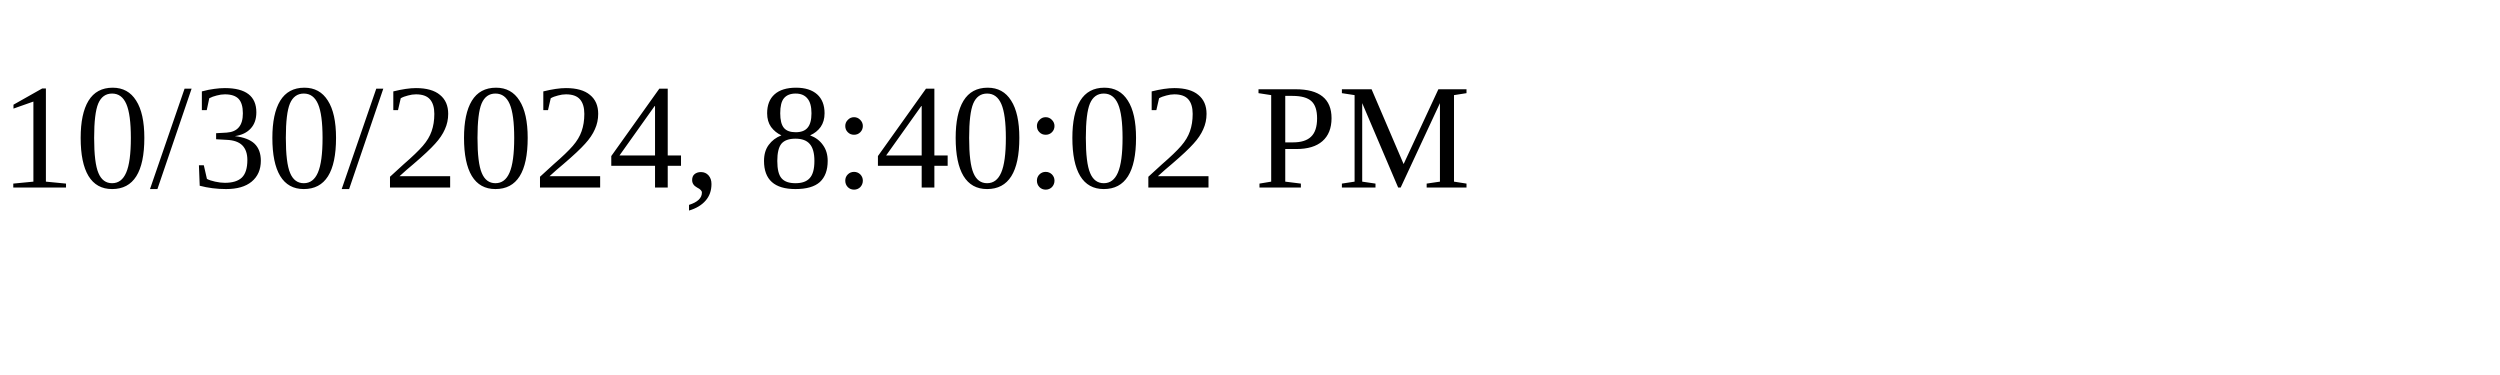
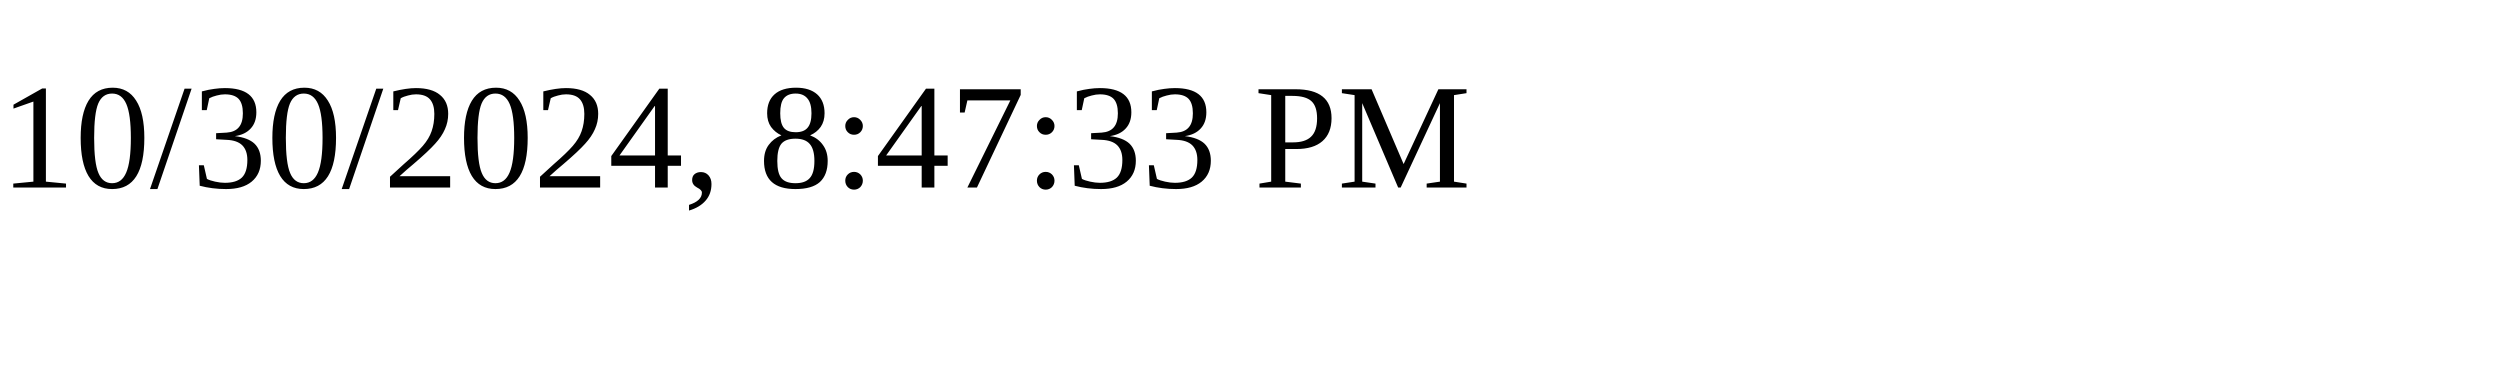
<svg xmlns="http://www.w3.org/2000/svg" height="30" width="200">
-   <text x="0" y="15">10/30/2024, 8:40:02 PM</text>
+   <text x="0" y="15">10/30/2024, 8:47:33 PM</text>
</svg>
